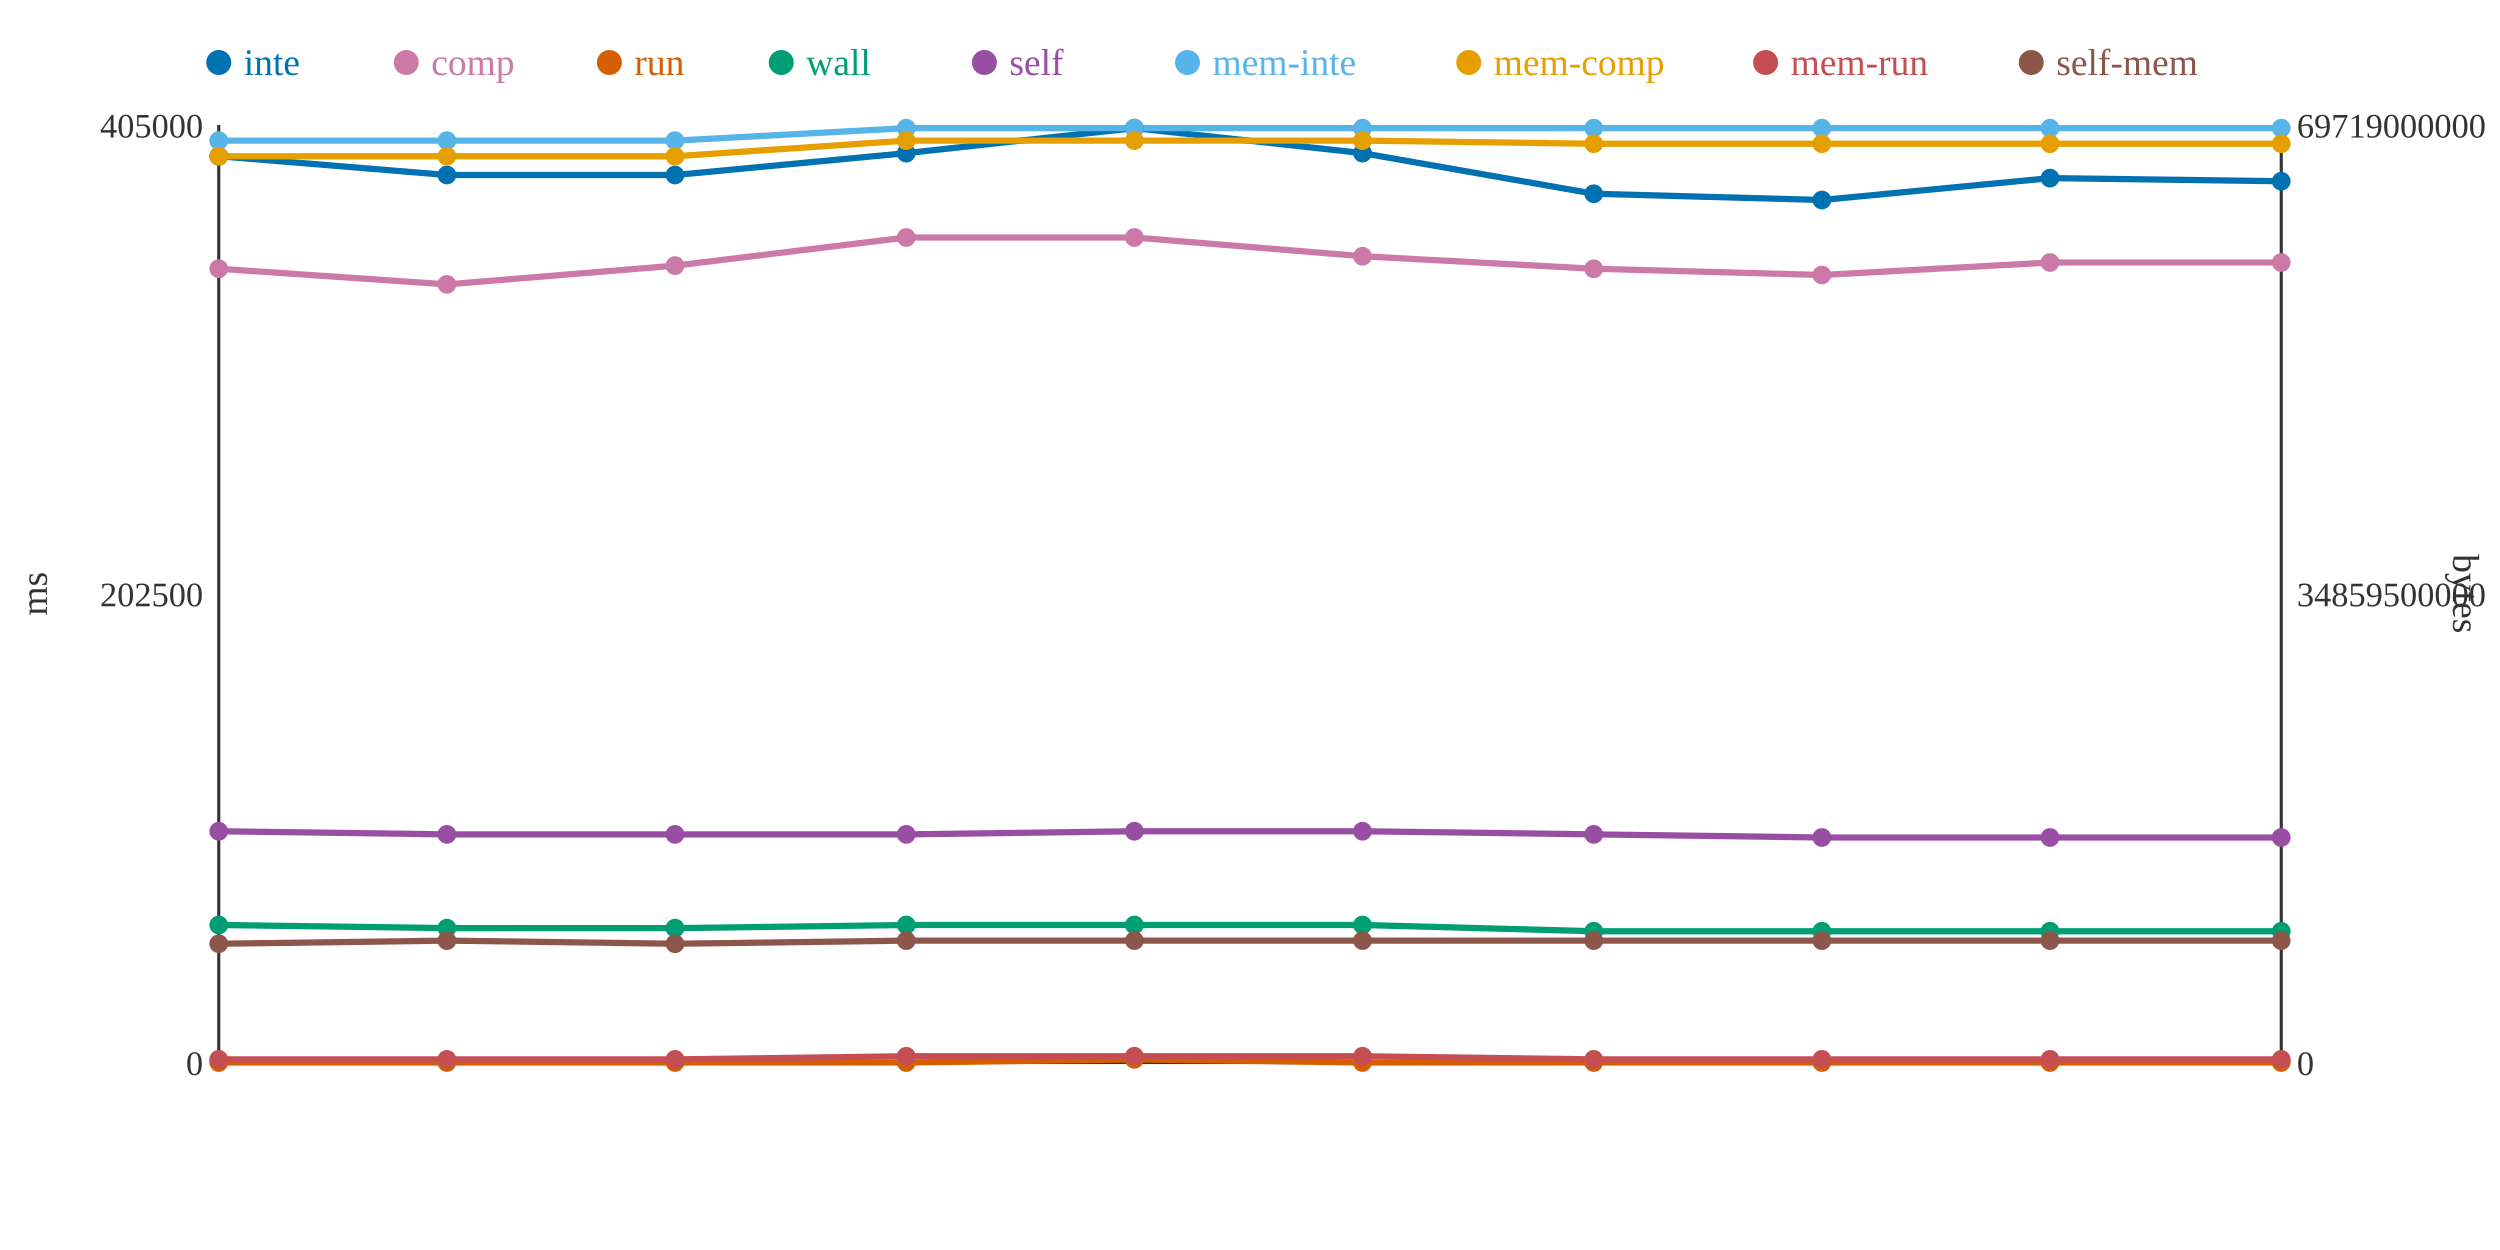
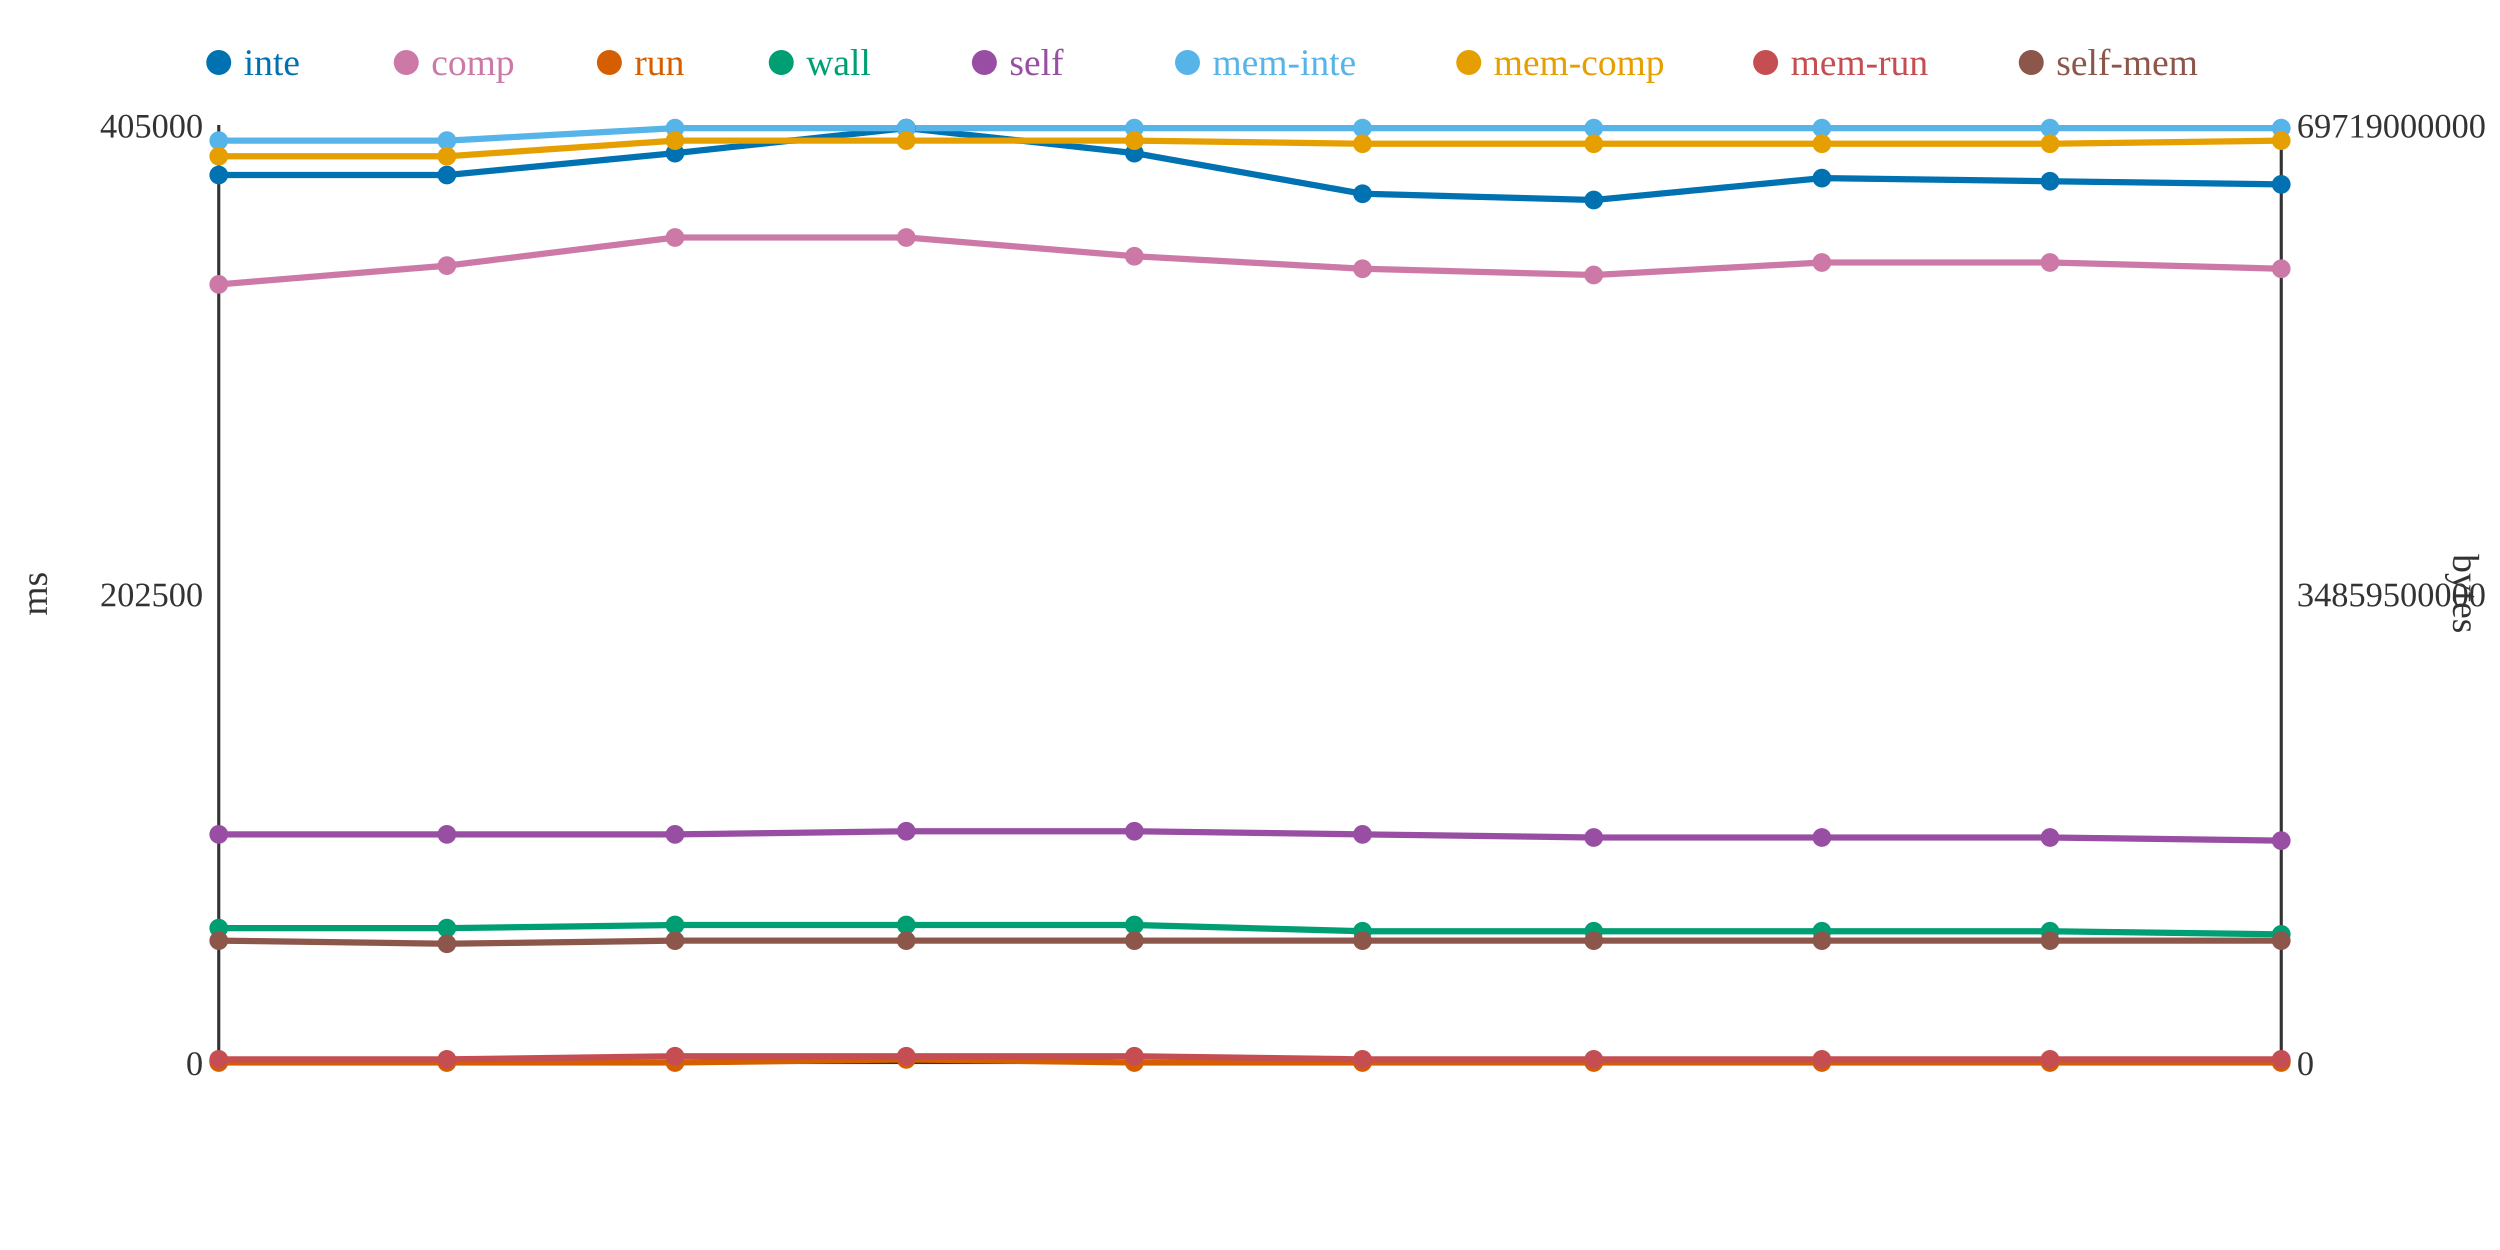
<svg xmlns="http://www.w3.org/2000/svg" width="800" height="400">
  <rect width="800" height="400" fill="white" />
  <line x1="70" y1="40" x2="70" y2="340" stroke="#333" stroke-width="1" />
  <line x1="70" y1="340" x2="730" y2="340" stroke="#333" stroke-width="1" />
  <line x1="730" y1="40" x2="730" y2="340" stroke="#333" stroke-width="1" />
  <text x="65" y="344" text-anchor="end" font-size="11" fill="#333">0</text>
  <text x="65" y="194" text-anchor="end" font-size="11" fill="#333">202500</text>
  <text x="65" y="44" text-anchor="end" font-size="11" fill="#333">405000</text>
  <text x="15" y="190" text-anchor="middle" font-size="12" fill="#333" transform="rotate(-90 15 190)">ms</text>
  <text x="735" y="344" text-anchor="start" font-size="11" fill="#333">0</text>
  <text x="735" y="194" text-anchor="start" font-size="11" fill="#333">34859500000</text>
  <text x="735" y="44" text-anchor="start" font-size="11" fill="#333">69719000000</text>
  <text x="785" y="190" text-anchor="middle" font-size="12" fill="#333" transform="rotate(90 785 190)">bytes</text>
-   <polyline points="70,50 143,56 216,56 290,49 363,41 436,49 510,62 583,64 656,57 730,58" fill="none" stroke="#0072B2" stroke-width="2" />
-   <polyline points="70,86 143,91 216,85 290,76 363,76 436,82 510,86 583,88 656,84 730,84" fill="none" stroke="#CC79A7" stroke-width="2" />
-   <polyline points="70,340 143,340 216,340 290,340 363,339 436,340 510,340 583,340 656,340 730,340" fill="none" stroke="#D55E00" stroke-width="2" />
-   <polyline points="70,296 143,297 216,297 290,296 363,296 436,296 510,298 583,298 656,298 730,298" fill="none" stroke="#009E73" stroke-width="2" />
-   <polyline points="70,266 143,267 216,267 290,267 363,266 436,266 510,267 583,268 656,268 730,268" fill="none" stroke="#984EA3" stroke-width="2" />
-   <polyline points="70,45 143,45 216,45 290,41 363,41 436,41 510,41 583,41 656,41 730,41" fill="none" stroke="#56B4E9" stroke-width="2" />
-   <polyline points="70,50 143,50 216,50 290,45 363,45 436,45 510,46 583,46 656,46 730,46" fill="none" stroke="#E69F00" stroke-width="2" />
-   <polyline points="70,339 143,339 216,339 290,338 363,338 436,338 510,339 583,339 656,339 730,339" fill="none" stroke="#C44E52" stroke-width="2" />
-   <polyline points="70,302 143,301 216,302 290,301 363,301 436,301 510,301 583,301 656,301 730,301" fill="none" stroke="#8C564B" stroke-width="2" />
-   <circle cx="70" cy="50" r="3" fill="#0072B2" />
-   <circle cx="70" cy="86" r="3" fill="#CC79A7" />
+   <polyline points="70,56 143,56 216,49 290,41 363,49 436,62 510,64 583,57 656,58 730,59" fill="none" stroke="#0072B2" stroke-width="2" />
+   <polyline points="70,91 143,85 216,76 290,76 363,82 436,86 510,88 583,84 656,84 730,86" fill="none" stroke="#CC79A7" stroke-width="2" />
+   <polyline points="70,340 143,340 216,340 290,339 363,340 436,340 510,340 583,340 656,340 730,340" fill="none" stroke="#D55E00" stroke-width="2" />
+   <polyline points="70,297 143,297 216,296 290,296 363,296 436,298 510,298 583,298 656,298 730,299" fill="none" stroke="#009E73" stroke-width="2" />
+   <polyline points="70,267 143,267 216,267 290,266 363,266 436,267 510,268 583,268 656,268 730,269" fill="none" stroke="#984EA3" stroke-width="2" />
+   <polyline points="70,45 143,45 216,41 290,41 363,41 436,41 510,41 583,41 656,41 730,41" fill="none" stroke="#56B4E9" stroke-width="2" />
+   <polyline points="70,50 143,50 216,45 290,45 363,45 436,46 510,46 583,46 656,46 730,45" fill="none" stroke="#E69F00" stroke-width="2" />
+   <polyline points="70,339 143,339 216,338 290,338 363,338 436,339 510,339 583,339 656,339 730,339" fill="none" stroke="#C44E52" stroke-width="2" />
+   <polyline points="70,301 143,302 216,301 290,301 363,301 436,301 510,301 583,301 656,301 730,301" fill="none" stroke="#8C564B" stroke-width="2" />
+   <circle cx="70" cy="56" r="3" fill="#0072B2" />
+   <circle cx="70" cy="91" r="3" fill="#CC79A7" />
  <circle cx="70" cy="340" r="3" fill="#D55E00" />
-   <circle cx="70" cy="296" r="3" fill="#009E73" />
-   <circle cx="70" cy="266" r="3" fill="#984EA3" />
+   <circle cx="70" cy="297" r="3" fill="#009E73" />
+   <circle cx="70" cy="267" r="3" fill="#984EA3" />
  <circle cx="70" cy="45" r="3" fill="#56B4E9" />
  <circle cx="70" cy="50" r="3" fill="#E69F00" />
  <circle cx="70" cy="339" r="3" fill="#C44E52" />
-   <circle cx="70" cy="302" r="3" fill="#8C564B" />
+   <circle cx="70" cy="301" r="3" fill="#8C564B" />
  <circle cx="143" cy="56" r="3" fill="#0072B2" />
-   <circle cx="143" cy="91" r="3" fill="#CC79A7" />
+   <circle cx="143" cy="85" r="3" fill="#CC79A7" />
  <circle cx="143" cy="340" r="3" fill="#D55E00" />
  <circle cx="143" cy="297" r="3" fill="#009E73" />
  <circle cx="143" cy="267" r="3" fill="#984EA3" />
  <circle cx="143" cy="45" r="3" fill="#56B4E9" />
  <circle cx="143" cy="50" r="3" fill="#E69F00" />
  <circle cx="143" cy="339" r="3" fill="#C44E52" />
-   <circle cx="143" cy="301" r="3" fill="#8C564B" />
-   <circle cx="216" cy="56" r="3" fill="#0072B2" />
-   <circle cx="216" cy="85" r="3" fill="#CC79A7" />
+   <circle cx="143" cy="302" r="3" fill="#8C564B" />
+   <circle cx="216" cy="49" r="3" fill="#0072B2" />
+   <circle cx="216" cy="76" r="3" fill="#CC79A7" />
  <circle cx="216" cy="340" r="3" fill="#D55E00" />
-   <circle cx="216" cy="297" r="3" fill="#009E73" />
+   <circle cx="216" cy="296" r="3" fill="#009E73" />
  <circle cx="216" cy="267" r="3" fill="#984EA3" />
-   <circle cx="216" cy="45" r="3" fill="#56B4E9" />
-   <circle cx="216" cy="50" r="3" fill="#E69F00" />
-   <circle cx="216" cy="339" r="3" fill="#C44E52" />
-   <circle cx="216" cy="302" r="3" fill="#8C564B" />
-   <circle cx="290" cy="49" r="3" fill="#0072B2" />
+   <circle cx="216" cy="41" r="3" fill="#56B4E9" />
+   <circle cx="216" cy="45" r="3" fill="#E69F00" />
+   <circle cx="216" cy="338" r="3" fill="#C44E52" />
+   <circle cx="216" cy="301" r="3" fill="#8C564B" />
+   <circle cx="290" cy="41" r="3" fill="#0072B2" />
  <circle cx="290" cy="76" r="3" fill="#CC79A7" />
-   <circle cx="290" cy="340" r="3" fill="#D55E00" />
+   <circle cx="290" cy="339" r="3" fill="#D55E00" />
  <circle cx="290" cy="296" r="3" fill="#009E73" />
-   <circle cx="290" cy="267" r="3" fill="#984EA3" />
+   <circle cx="290" cy="266" r="3" fill="#984EA3" />
  <circle cx="290" cy="41" r="3" fill="#56B4E9" />
  <circle cx="290" cy="45" r="3" fill="#E69F00" />
  <circle cx="290" cy="338" r="3" fill="#C44E52" />
  <circle cx="290" cy="301" r="3" fill="#8C564B" />
-   <circle cx="363" cy="41" r="3" fill="#0072B2" />
-   <circle cx="363" cy="76" r="3" fill="#CC79A7" />
-   <circle cx="363" cy="339" r="3" fill="#D55E00" />
+   <circle cx="363" cy="49" r="3" fill="#0072B2" />
+   <circle cx="363" cy="82" r="3" fill="#CC79A7" />
+   <circle cx="363" cy="340" r="3" fill="#D55E00" />
  <circle cx="363" cy="296" r="3" fill="#009E73" />
  <circle cx="363" cy="266" r="3" fill="#984EA3" />
  <circle cx="363" cy="41" r="3" fill="#56B4E9" />
  <circle cx="363" cy="45" r="3" fill="#E69F00" />
  <circle cx="363" cy="338" r="3" fill="#C44E52" />
  <circle cx="363" cy="301" r="3" fill="#8C564B" />
-   <circle cx="436" cy="49" r="3" fill="#0072B2" />
-   <circle cx="436" cy="82" r="3" fill="#CC79A7" />
+   <circle cx="436" cy="62" r="3" fill="#0072B2" />
+   <circle cx="436" cy="86" r="3" fill="#CC79A7" />
  <circle cx="436" cy="340" r="3" fill="#D55E00" />
-   <circle cx="436" cy="296" r="3" fill="#009E73" />
-   <circle cx="436" cy="266" r="3" fill="#984EA3" />
+   <circle cx="436" cy="298" r="3" fill="#009E73" />
+   <circle cx="436" cy="267" r="3" fill="#984EA3" />
  <circle cx="436" cy="41" r="3" fill="#56B4E9" />
-   <circle cx="436" cy="45" r="3" fill="#E69F00" />
-   <circle cx="436" cy="338" r="3" fill="#C44E52" />
+   <circle cx="436" cy="46" r="3" fill="#E69F00" />
+   <circle cx="436" cy="339" r="3" fill="#C44E52" />
  <circle cx="436" cy="301" r="3" fill="#8C564B" />
-   <circle cx="510" cy="62" r="3" fill="#0072B2" />
-   <circle cx="510" cy="86" r="3" fill="#CC79A7" />
+   <circle cx="510" cy="64" r="3" fill="#0072B2" />
+   <circle cx="510" cy="88" r="3" fill="#CC79A7" />
  <circle cx="510" cy="340" r="3" fill="#D55E00" />
  <circle cx="510" cy="298" r="3" fill="#009E73" />
-   <circle cx="510" cy="267" r="3" fill="#984EA3" />
+   <circle cx="510" cy="268" r="3" fill="#984EA3" />
  <circle cx="510" cy="41" r="3" fill="#56B4E9" />
  <circle cx="510" cy="46" r="3" fill="#E69F00" />
  <circle cx="510" cy="339" r="3" fill="#C44E52" />
  <circle cx="510" cy="301" r="3" fill="#8C564B" />
-   <circle cx="583" cy="64" r="3" fill="#0072B2" />
-   <circle cx="583" cy="88" r="3" fill="#CC79A7" />
+   <circle cx="583" cy="57" r="3" fill="#0072B2" />
+   <circle cx="583" cy="84" r="3" fill="#CC79A7" />
  <circle cx="583" cy="340" r="3" fill="#D55E00" />
  <circle cx="583" cy="298" r="3" fill="#009E73" />
  <circle cx="583" cy="268" r="3" fill="#984EA3" />
  <circle cx="583" cy="41" r="3" fill="#56B4E9" />
  <circle cx="583" cy="46" r="3" fill="#E69F00" />
  <circle cx="583" cy="339" r="3" fill="#C44E52" />
  <circle cx="583" cy="301" r="3" fill="#8C564B" />
-   <circle cx="656" cy="57" r="3" fill="#0072B2" />
+   <circle cx="656" cy="58" r="3" fill="#0072B2" />
  <circle cx="656" cy="84" r="3" fill="#CC79A7" />
  <circle cx="656" cy="340" r="3" fill="#D55E00" />
  <circle cx="656" cy="298" r="3" fill="#009E73" />
  <circle cx="656" cy="268" r="3" fill="#984EA3" />
  <circle cx="656" cy="41" r="3" fill="#56B4E9" />
  <circle cx="656" cy="46" r="3" fill="#E69F00" />
  <circle cx="656" cy="339" r="3" fill="#C44E52" />
  <circle cx="656" cy="301" r="3" fill="#8C564B" />
-   <circle cx="730" cy="58" r="3" fill="#0072B2" />
-   <circle cx="730" cy="84" r="3" fill="#CC79A7" />
+   <circle cx="730" cy="59" r="3" fill="#0072B2" />
+   <circle cx="730" cy="86" r="3" fill="#CC79A7" />
  <circle cx="730" cy="340" r="3" fill="#D55E00" />
-   <circle cx="730" cy="298" r="3" fill="#009E73" />
-   <circle cx="730" cy="268" r="3" fill="#984EA3" />
+   <circle cx="730" cy="299" r="3" fill="#009E73" />
+   <circle cx="730" cy="269" r="3" fill="#984EA3" />
  <circle cx="730" cy="41" r="3" fill="#56B4E9" />
-   <circle cx="730" cy="46" r="3" fill="#E69F00" />
+   <circle cx="730" cy="45" r="3" fill="#E69F00" />
  <circle cx="730" cy="339" r="3" fill="#C44E52" />
  <circle cx="730" cy="301" r="3" fill="#8C564B" />
  <circle cx="70" cy="20" r="4" fill="#0072B2" />
  <text x="78" y="24" text-anchor="start" font-size="12" fill="#0072B2">inte</text>
  <circle cx="130" cy="20" r="4" fill="#CC79A7" />
  <text x="138" y="24" text-anchor="start" font-size="12" fill="#CC79A7">comp</text>
  <circle cx="195" cy="20" r="4" fill="#D55E00" />
  <text x="203" y="24" text-anchor="start" font-size="12" fill="#D55E00">run</text>
  <circle cx="250" cy="20" r="4" fill="#009E73" />
  <text x="258" y="24" text-anchor="start" font-size="12" fill="#009E73">wall</text>
  <circle cx="315" cy="20" r="4" fill="#984EA3" />
  <text x="323" y="24" text-anchor="start" font-size="12" fill="#984EA3">self</text>
  <circle cx="380" cy="20" r="4" fill="#56B4E9" />
  <text x="388" y="24" text-anchor="start" font-size="12" fill="#56B4E9">mem-inte</text>
  <circle cx="470" cy="20" r="4" fill="#E69F00" />
  <text x="478" y="24" text-anchor="start" font-size="12" fill="#E69F00">mem-comp</text>
  <circle cx="565" cy="20" r="4" fill="#C44E52" />
  <text x="573" y="24" text-anchor="start" font-size="12" fill="#C44E52">mem-run</text>
  <circle cx="650" cy="20" r="4" fill="#8C564B" />
  <text x="658" y="24" text-anchor="start" font-size="12" fill="#8C564B">self-mem</text>
</svg>
